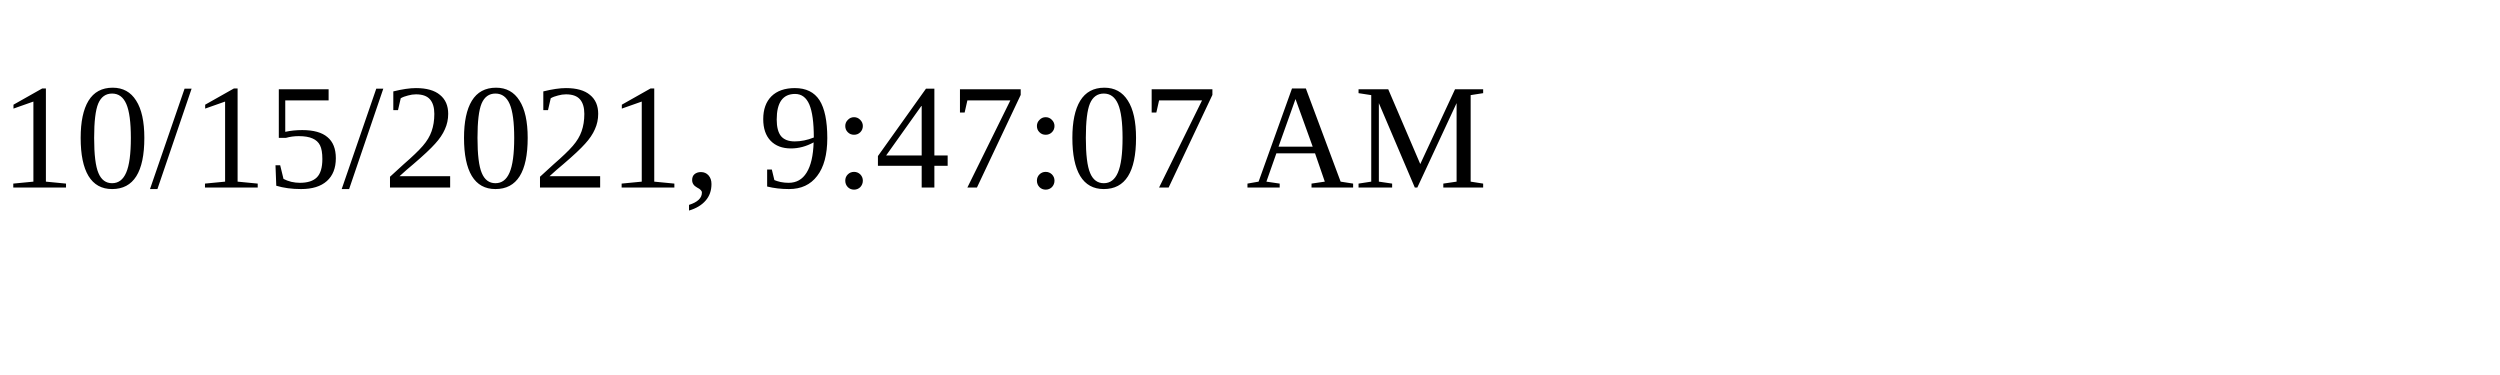
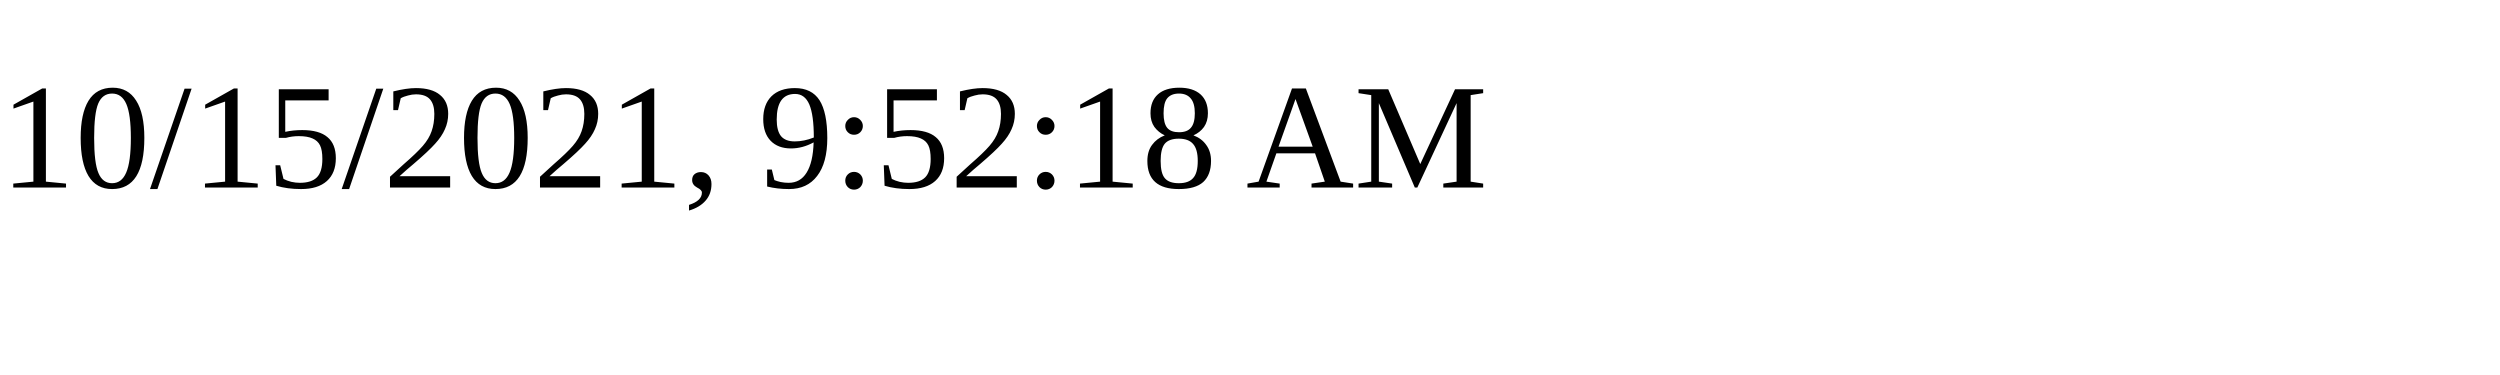
<svg xmlns="http://www.w3.org/2000/svg" height="30" width="200">
-   <text x="0" y="15">10/15/2021, 9:47:07 AM</text>
+   <text x="0" y="15">10/15/2021, 9:52:18 AM</text>
</svg>
